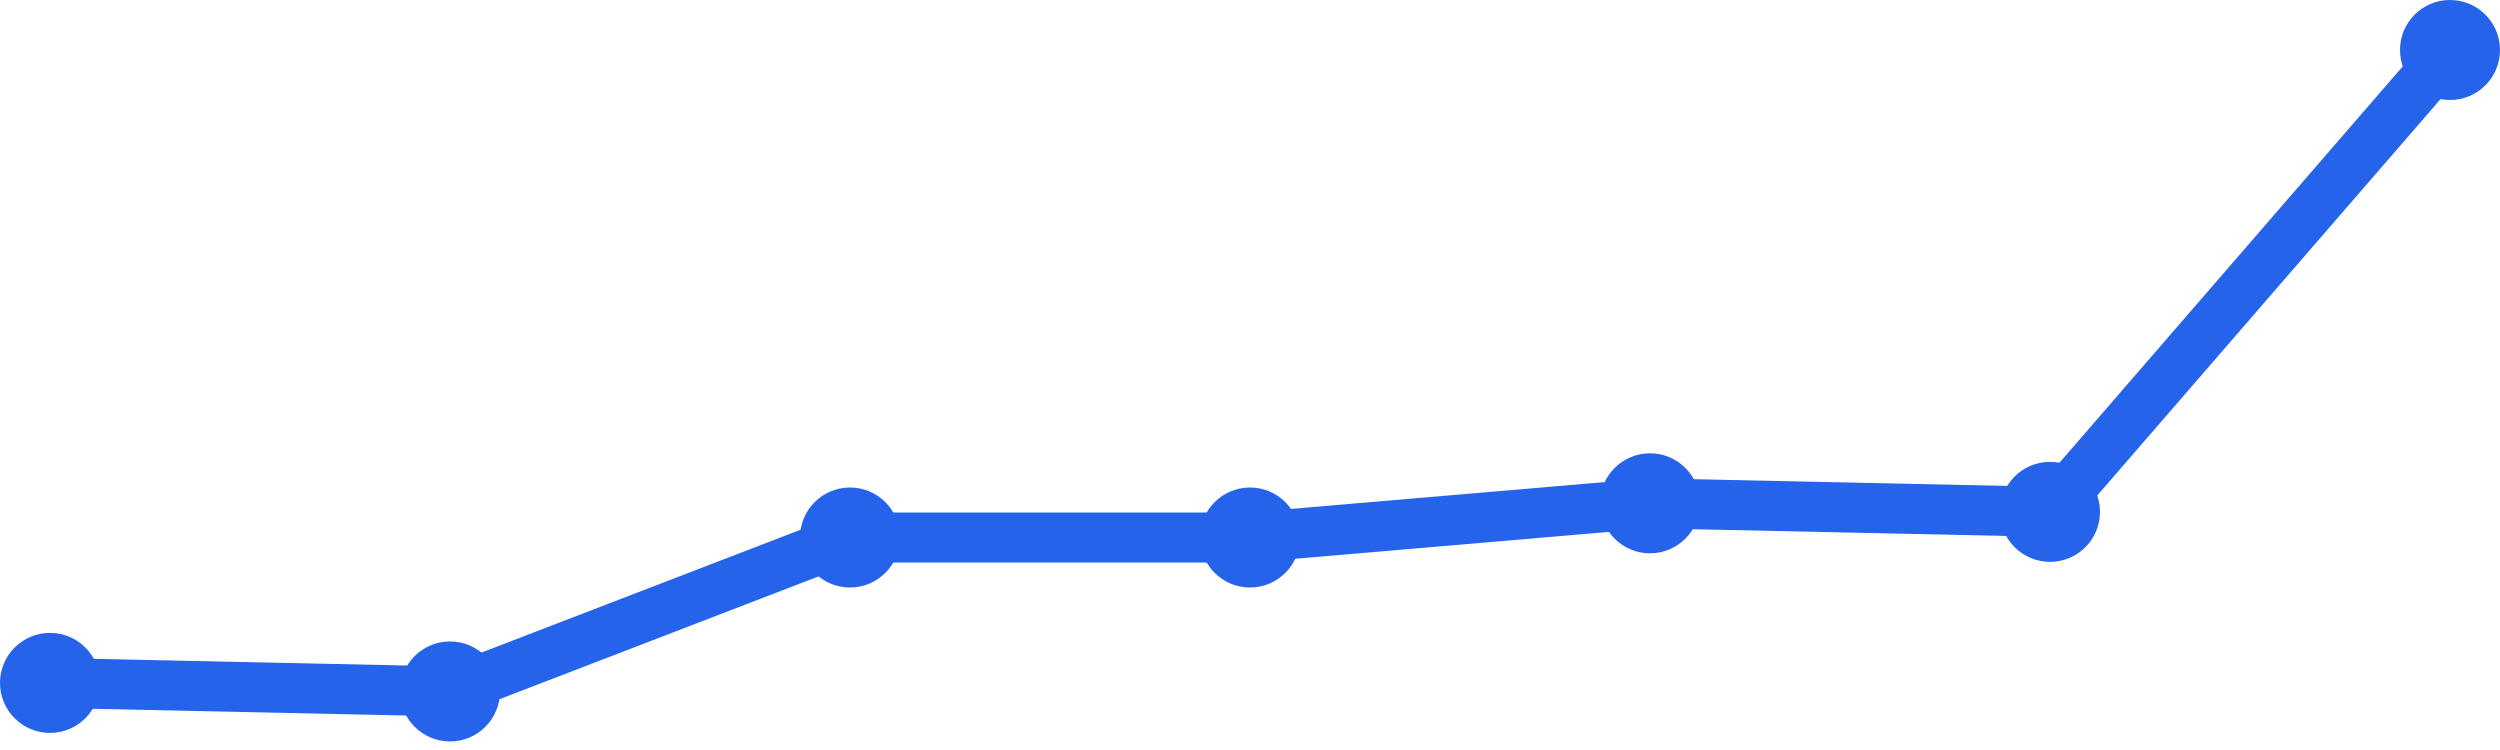
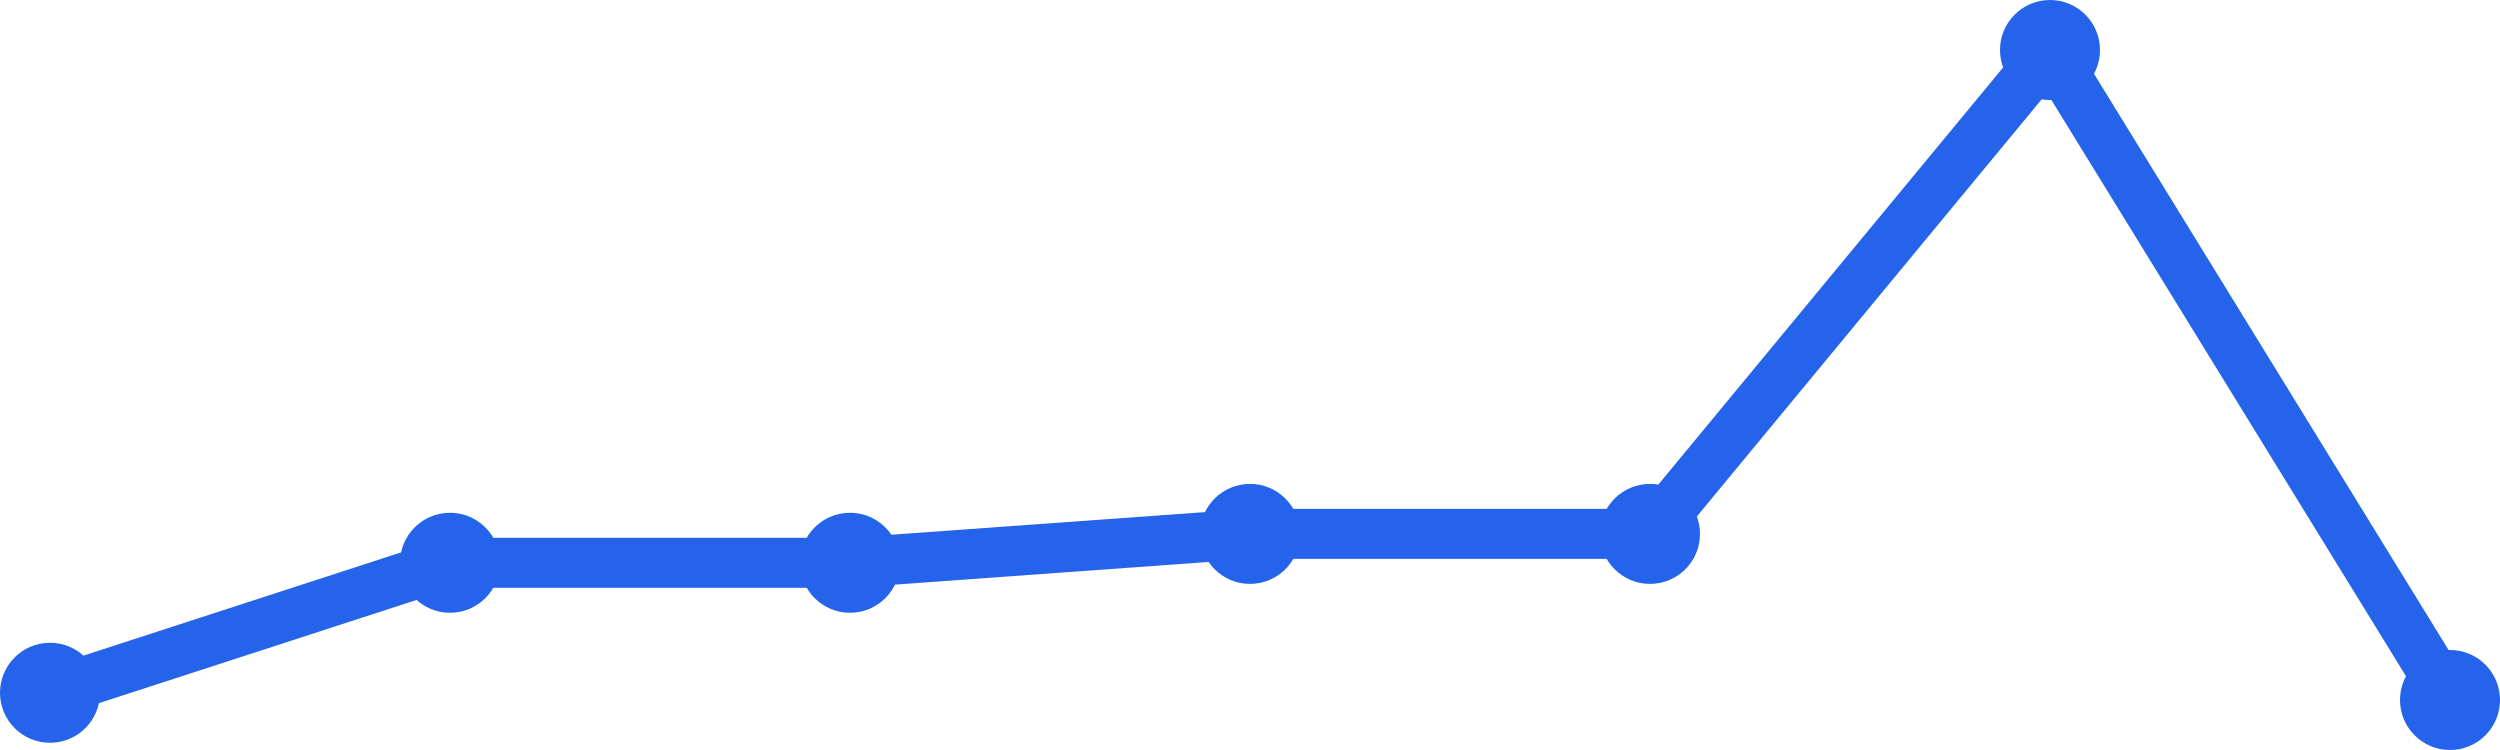
<svg xmlns="http://www.w3.org/2000/svg" width="100" height="30" viewBox="0 0 100 30">
-   <path d="M 2,27.316 L 18,27.658 L 34,21.5 L 50,21.5 L 66,20.132 L 82,20.474 L 98,2" fill="none" stroke="#2563eb" stroke-width="2" stroke-linecap="round" stroke-linejoin="round" />
-   <circle cx="2" cy="27.316" r="2" fill="#2563eb" />
-   <circle cx="18" cy="27.658" r="2" fill="#2563eb" />
-   <circle cx="34" cy="21.5" r="2" fill="#2563eb" />
-   <circle cx="50" cy="21.5" r="2" fill="#2563eb" />
-   <circle cx="66" cy="20.132" r="2" fill="#2563eb" />
-   <circle cx="82" cy="20.474" r="2" fill="#2563eb" />
-   <circle cx="98" cy="2" r="2" fill="#2563eb" />
+   <path d="M 2,27.711 L 18,22.511 L 34,22.511 L 50,21.356 L 66,21.356 L 82,2 L 98,28" fill="none" stroke="#2563eb" stroke-width="2" stroke-linecap="round" stroke-linejoin="round" />
+   <circle cx="2" cy="27.711" r="2" fill="#2563eb" />
+   <circle cx="18" cy="22.511" r="2" fill="#2563eb" />
+   <circle cx="34" cy="22.511" r="2" fill="#2563eb" />
+   <circle cx="50" cy="21.356" r="2" fill="#2563eb" />
+   <circle cx="66" cy="21.356" r="2" fill="#2563eb" />
+   <circle cx="82" cy="2" r="2" fill="#2563eb" />
+   <circle cx="98" cy="28" r="2" fill="#2563eb" />
</svg>
